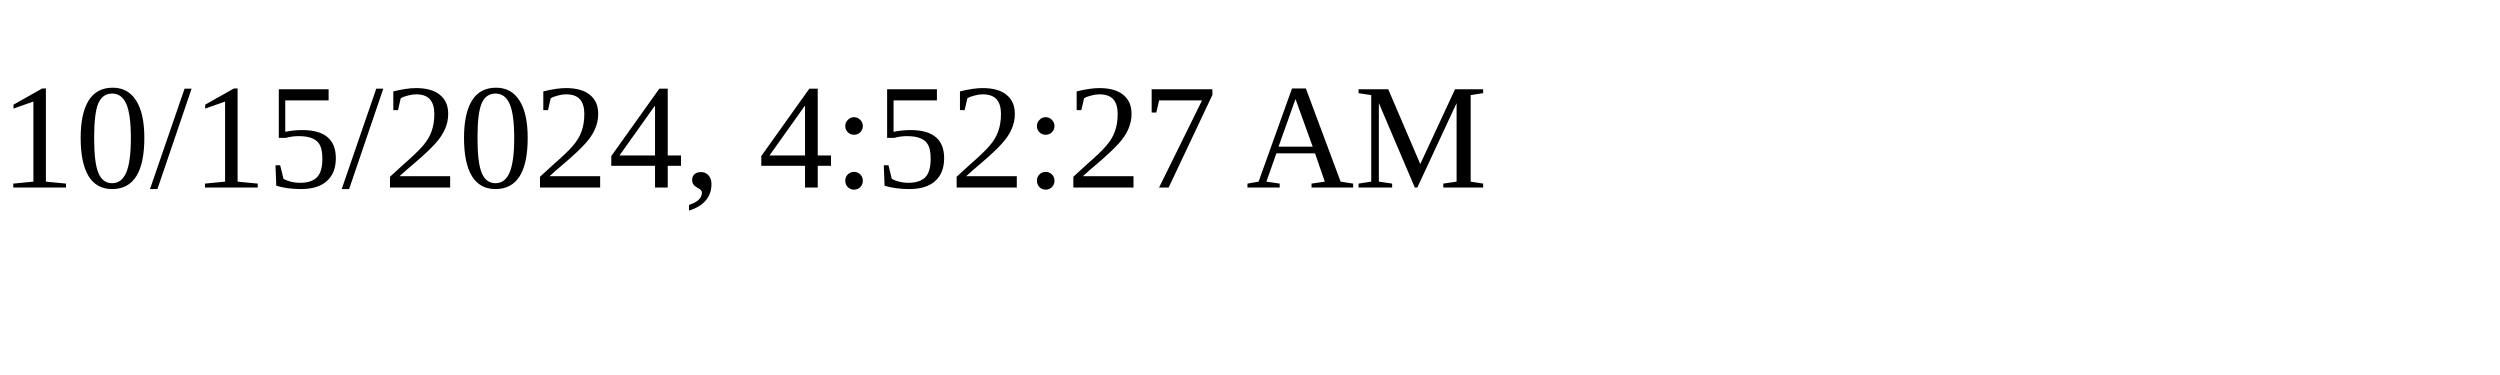
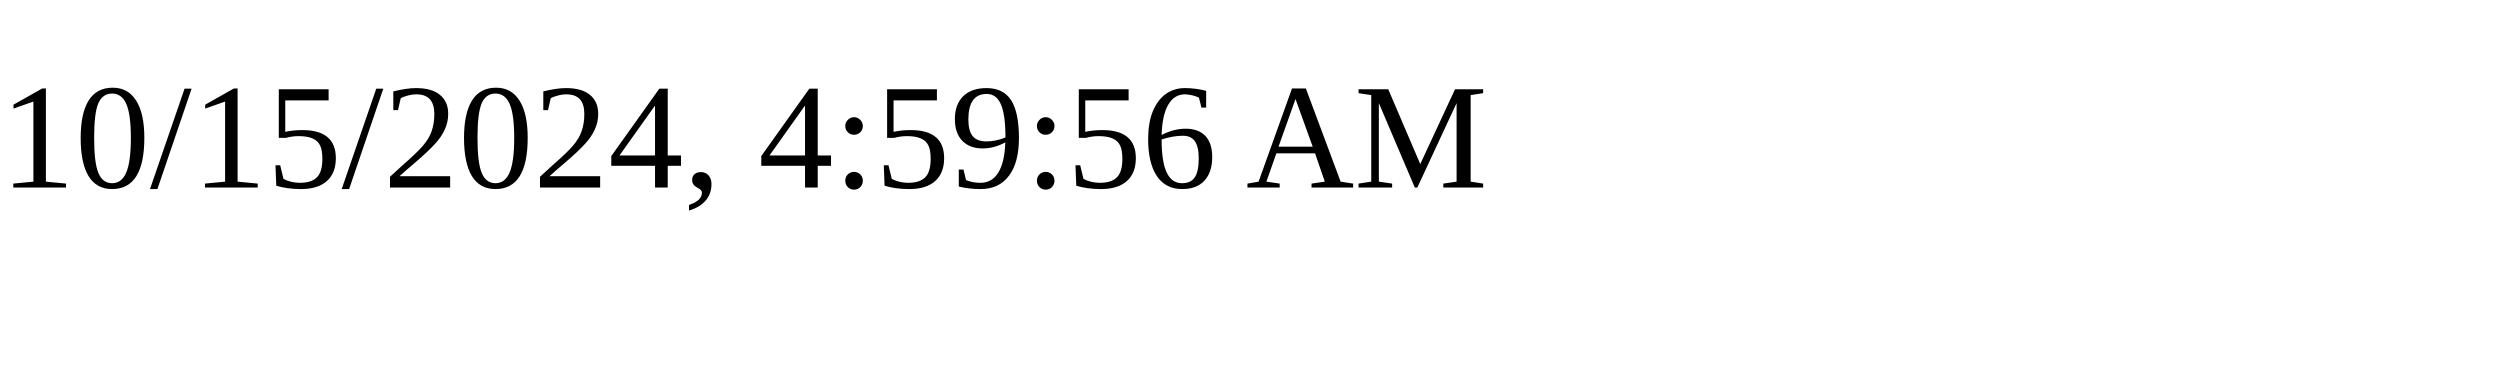
<svg xmlns="http://www.w3.org/2000/svg" height="30" width="200">
-   <text x="0" y="15">10/15/2024, 4:52:27 AM</text>
+   <text x="0" y="15">10/15/2024, 4:59:56 AM</text>
</svg>
